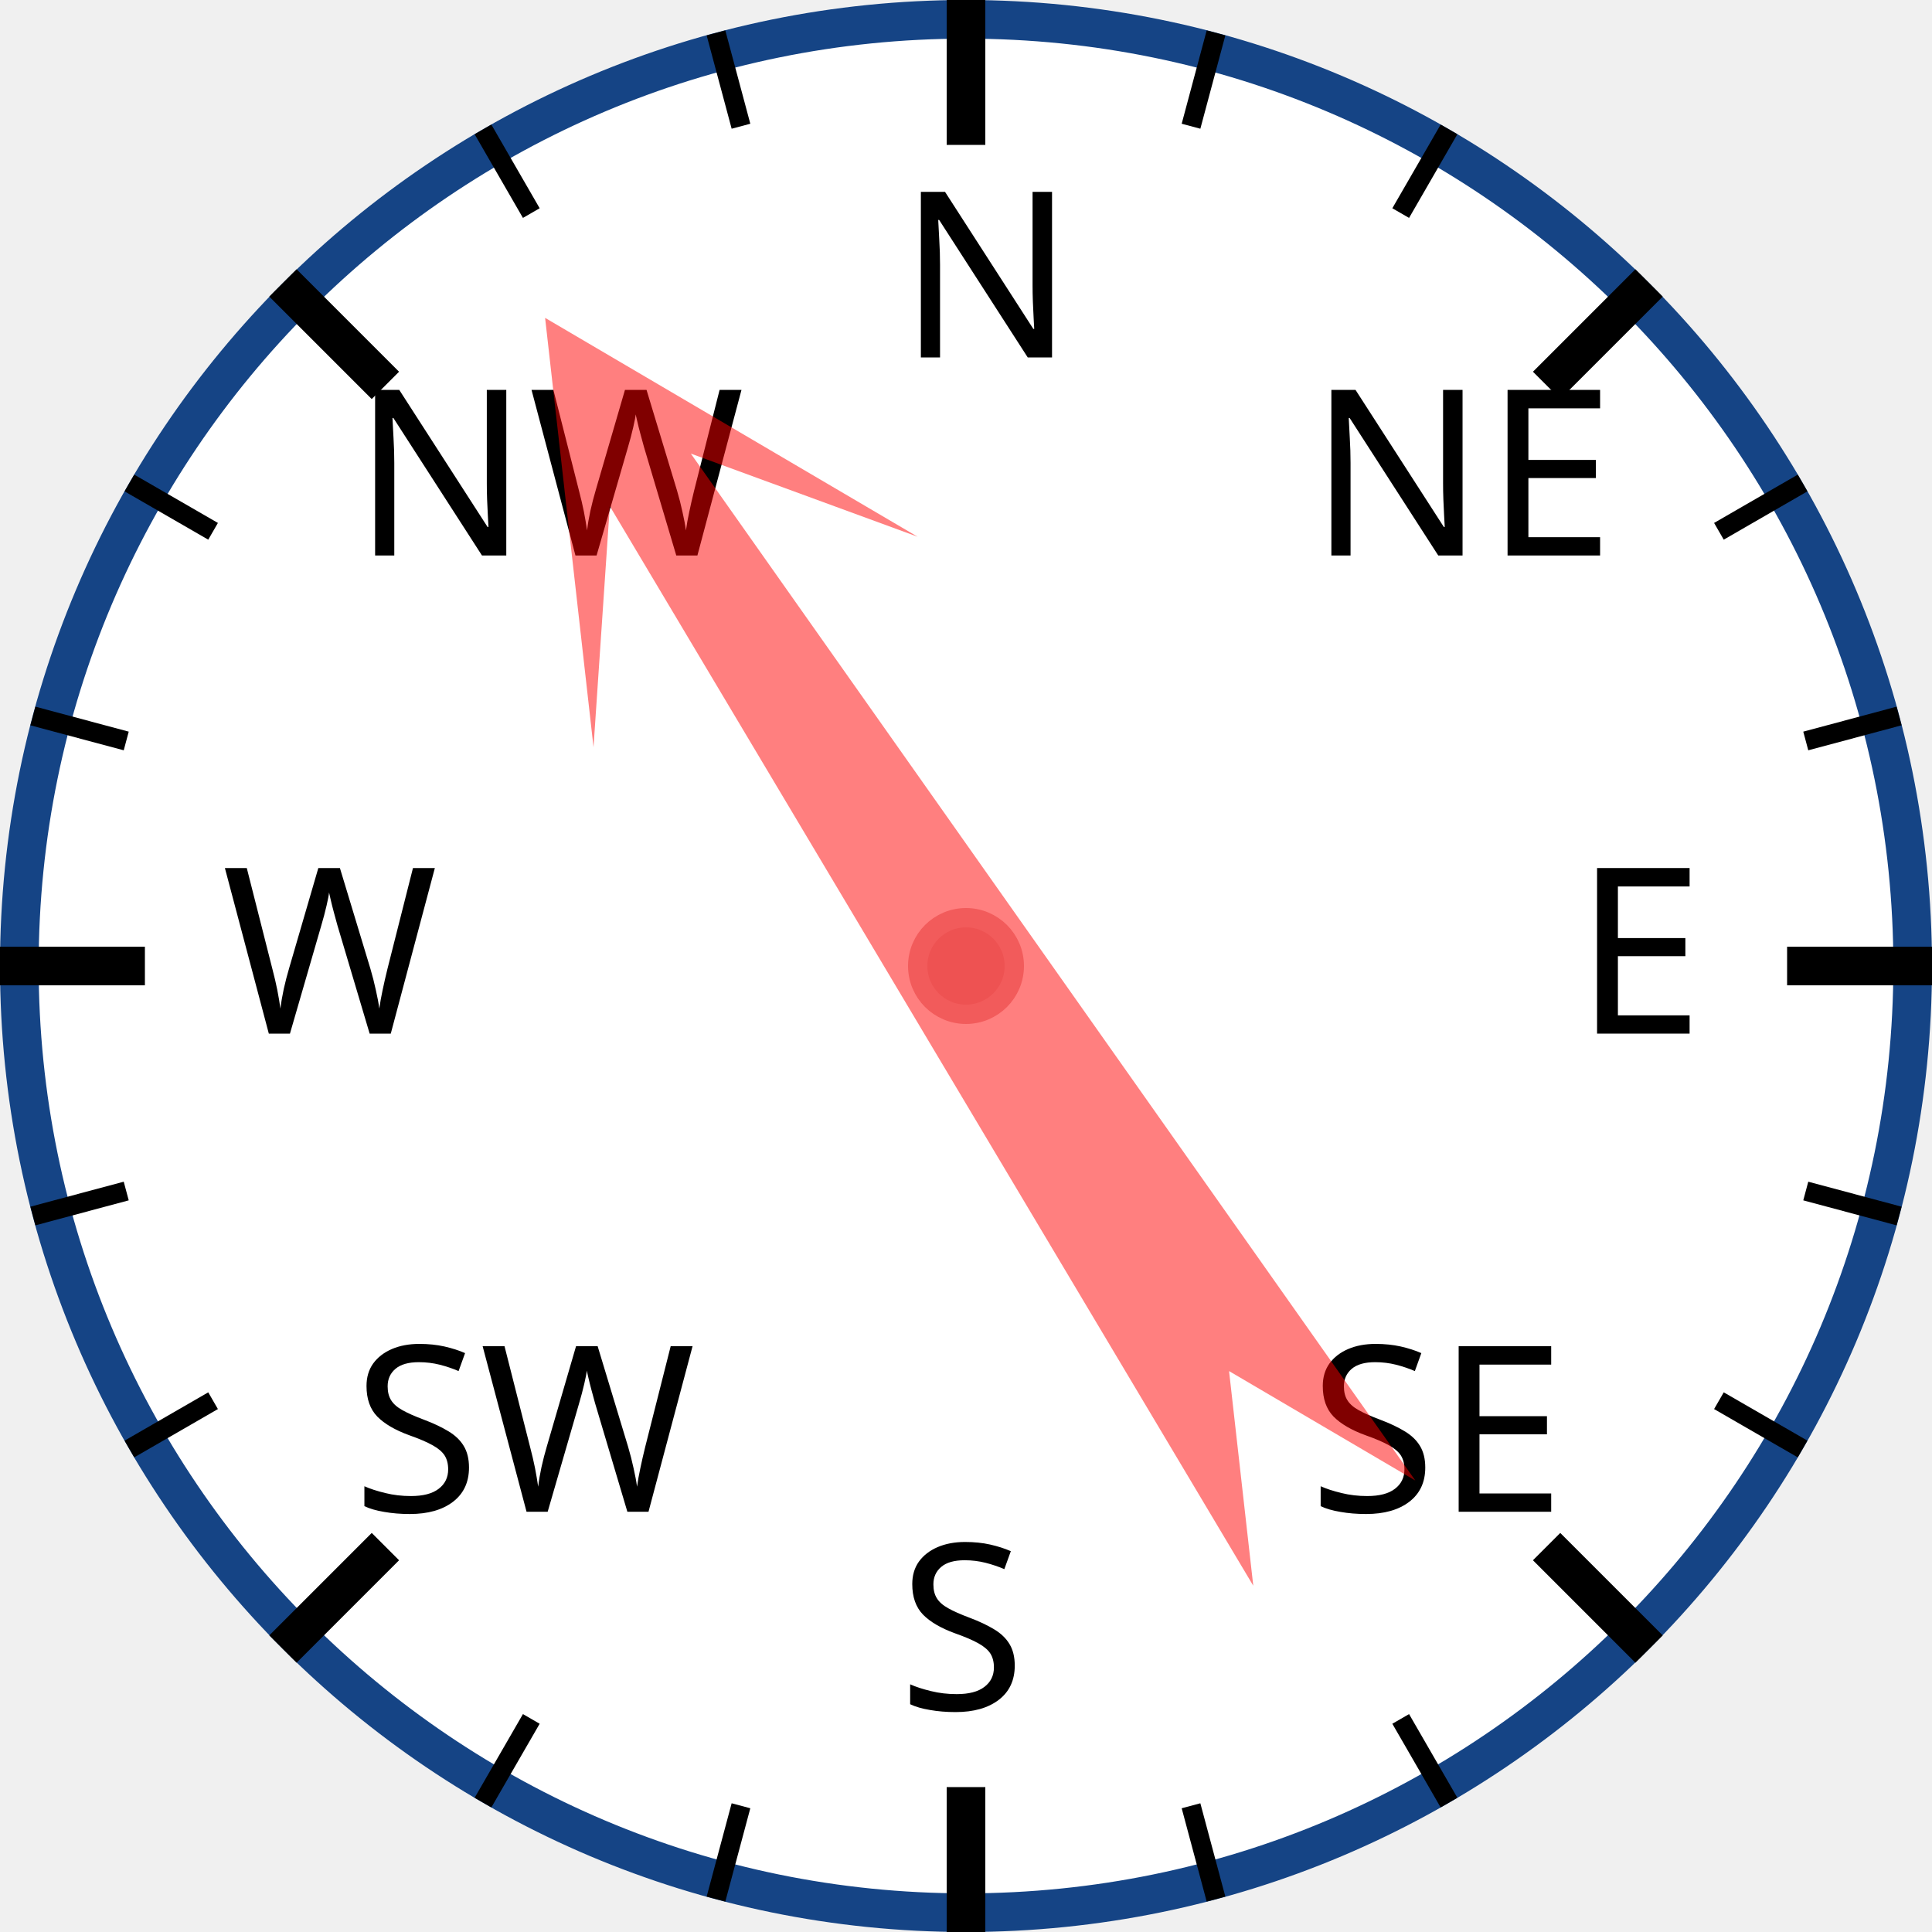
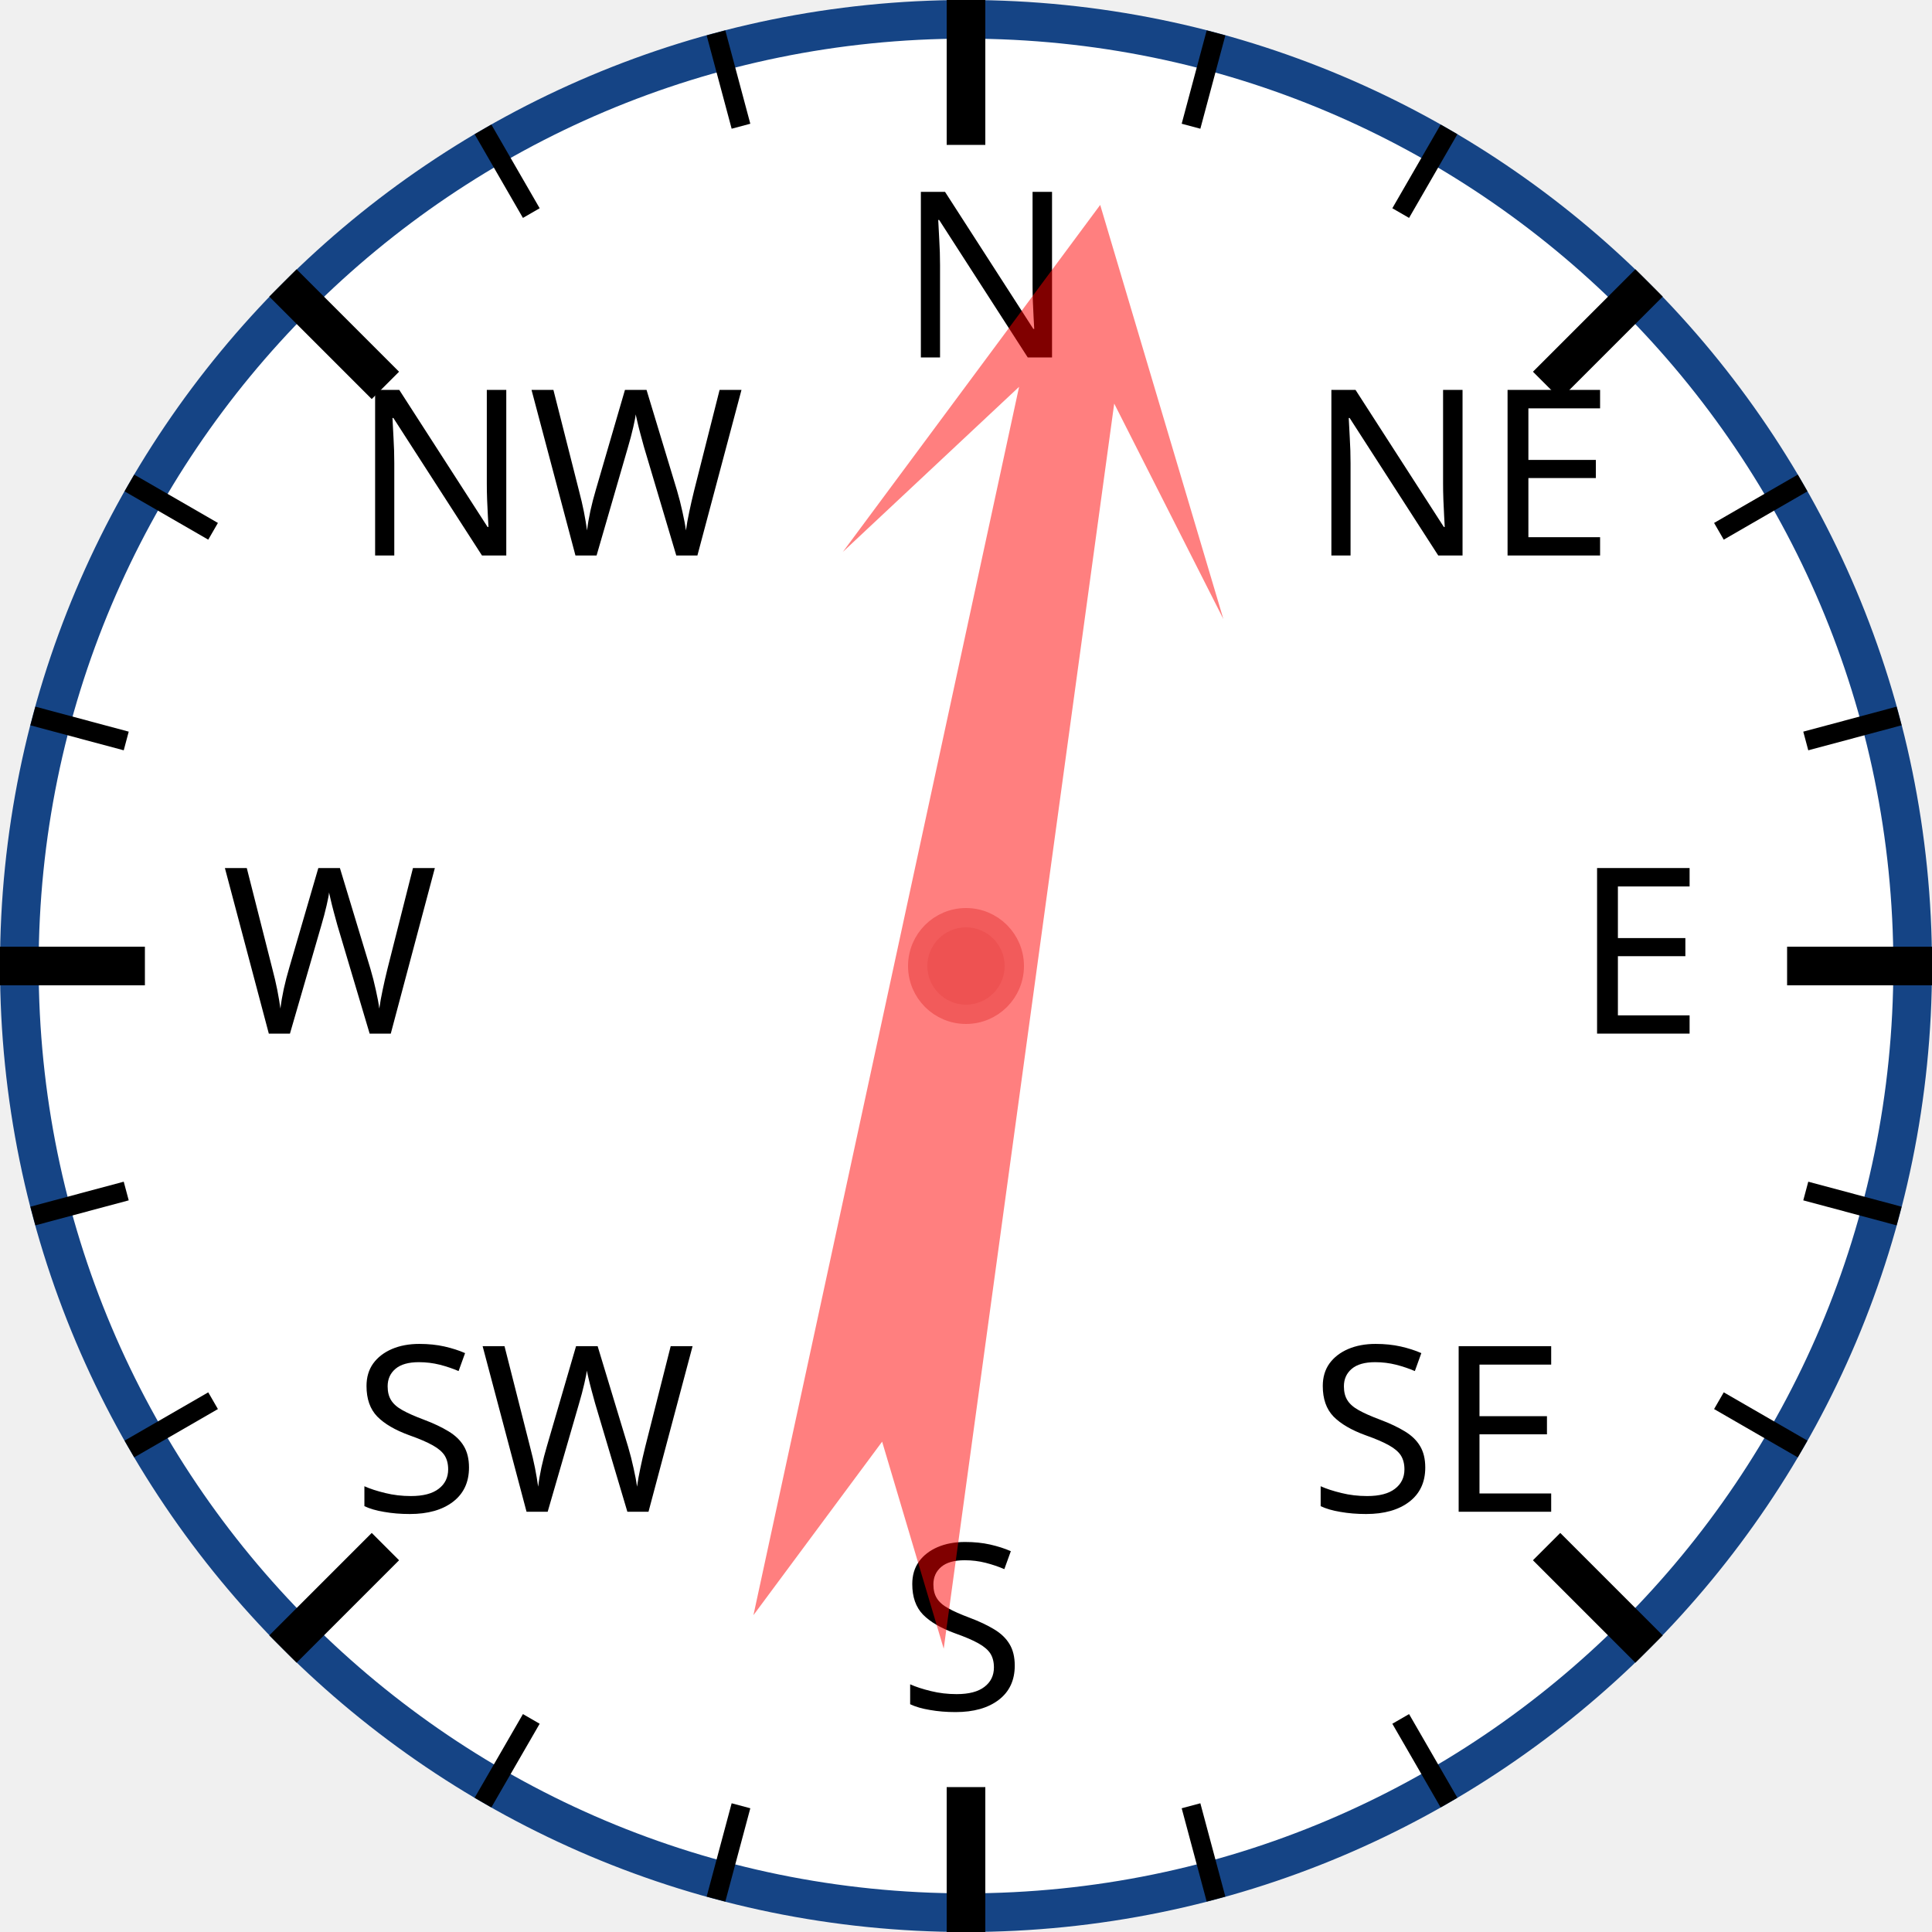
<svg xmlns="http://www.w3.org/2000/svg" width="120px" height="120px" viewBox="0 0 200 200">
  <circle cx="100" cy="100" r="98" style="fill: white; stroke: #154485; stroke-width: 4;" />
  <text x="93.0" y="37.0" style="font-family: sans-serif; font-size: 18pt;">N</text>
  <line x1="100.0" y1="0.0" x2="100.0" y2="15.0" style="stroke: black; stroke-width: 4;" />
  <line x1="74.118" y1="3.407" x2="76.706" y2="13.067" style="stroke: black; stroke-width: 2;" />
  <line x1="50" y1="13.397" x2="55" y2="22.058" style="stroke: black; stroke-width: 2;" />
  <text x="36.503" y="57.503" style="font-family: sans-serif; font-size: 18pt;">NW</text>
  <line x1="29.289" y1="29.289" x2="39.896" y2="39.896" style="stroke: black; stroke-width: 4;" />
  <line x1="13.397" y1="50" x2="22.058" y2="55" style="stroke: black; stroke-width: 2;" />
  <line x1="3.407" y1="74.118" x2="13.067" y2="76.706" style="stroke: black; stroke-width: 2;" />
  <text x="23.0" y="107.0" style="font-family: sans-serif; font-size: 18pt;">W</text>
  <line x1="0.0" y1="100.0" x2="15.0" y2="100.0" style="stroke: black; stroke-width: 4;" />
  <line x1="3.407" y1="125.882" x2="13.067" y2="123.294" style="stroke: black; stroke-width: 2;" />
  <line x1="13.397" y1="150" x2="22.058" y2="145" style="stroke: black; stroke-width: 2;" />
  <text x="36.503" y="156.497" style="font-family: sans-serif; font-size: 18pt;">SW</text>
  <line x1="29.289" y1="170.711" x2="39.896" y2="160.104" style="stroke: black; stroke-width: 4;" />
  <line x1="50" y1="186.603" x2="55" y2="177.942" style="stroke: black; stroke-width: 2;" />
  <line x1="74.118" y1="196.593" x2="76.706" y2="186.933" style="stroke: black; stroke-width: 2;" />
  <text x="93" y="177.0" style="font-family: sans-serif; font-size: 18pt;">S</text>
  <line x1="100" y1="200.0" x2="100" y2="185.0" style="stroke: black; stroke-width: 4;" />
  <line x1="125.882" y1="196.593" x2="123.294" y2="186.933" style="stroke: black; stroke-width: 2;" />
  <line x1="150.0" y1="186.603" x2="145.0" y2="177.942" style="stroke: black; stroke-width: 2;" />
  <text x="135.497" y="156.497" style="font-family: sans-serif; font-size: 18pt;">SE</text>
  <line x1="170.711" y1="170.711" x2="160.104" y2="160.104" style="stroke: black; stroke-width: 4;" />
  <line x1="186.603" y1="150" x2="177.942" y2="145" style="stroke: black; stroke-width: 2;" />
  <line x1="196.593" y1="125.882" x2="186.933" y2="123.294" style="stroke: black; stroke-width: 2;" />
  <text x="163.0" y="107" style="font-family: sans-serif; font-size: 18pt;">E</text>
  <line x1="200.0" y1="100" x2="185.0" y2="100" style="stroke: black; stroke-width: 4;" />
  <line x1="196.593" y1="74.118" x2="186.933" y2="76.706" style="stroke: black; stroke-width: 2;" />
  <line x1="186.603" y1="50" x2="177.942" y2="55" style="stroke: black; stroke-width: 2;" />
  <text x="135.497" y="57.503" style="font-family: sans-serif; font-size: 18pt;">NE</text>
  <line x1="170.711" y1="29.289" x2="160.104" y2="39.896" style="stroke: black; stroke-width: 4;" />
  <line x1="150" y1="13.397" x2="145" y2="22.058" style="stroke: black; stroke-width: 2;" />
  <line x1="125.882" y1="3.407" x2="123.294" y2="13.067" style="stroke: black; stroke-width: 2;" />
-   <polygon points="100 20 120 60 105 40 110 170 100 150 90 170 95 40 80 60" style="fill: red; fill-opacity: 0.5;" transform="rotate(327,100,100)" />
+   <polygon points="100 20 120 60 105 40 110 170 100 150 90 170 95 40 80 60" style="fill: red; fill-opacity: 0.5;" transform="rotate(10,100,100)" />
  <circle cx="100" cy="100" r="5" style="fill: #EE5252; stroke: #F25B5B; stroke-width: 2;" />
</svg>
